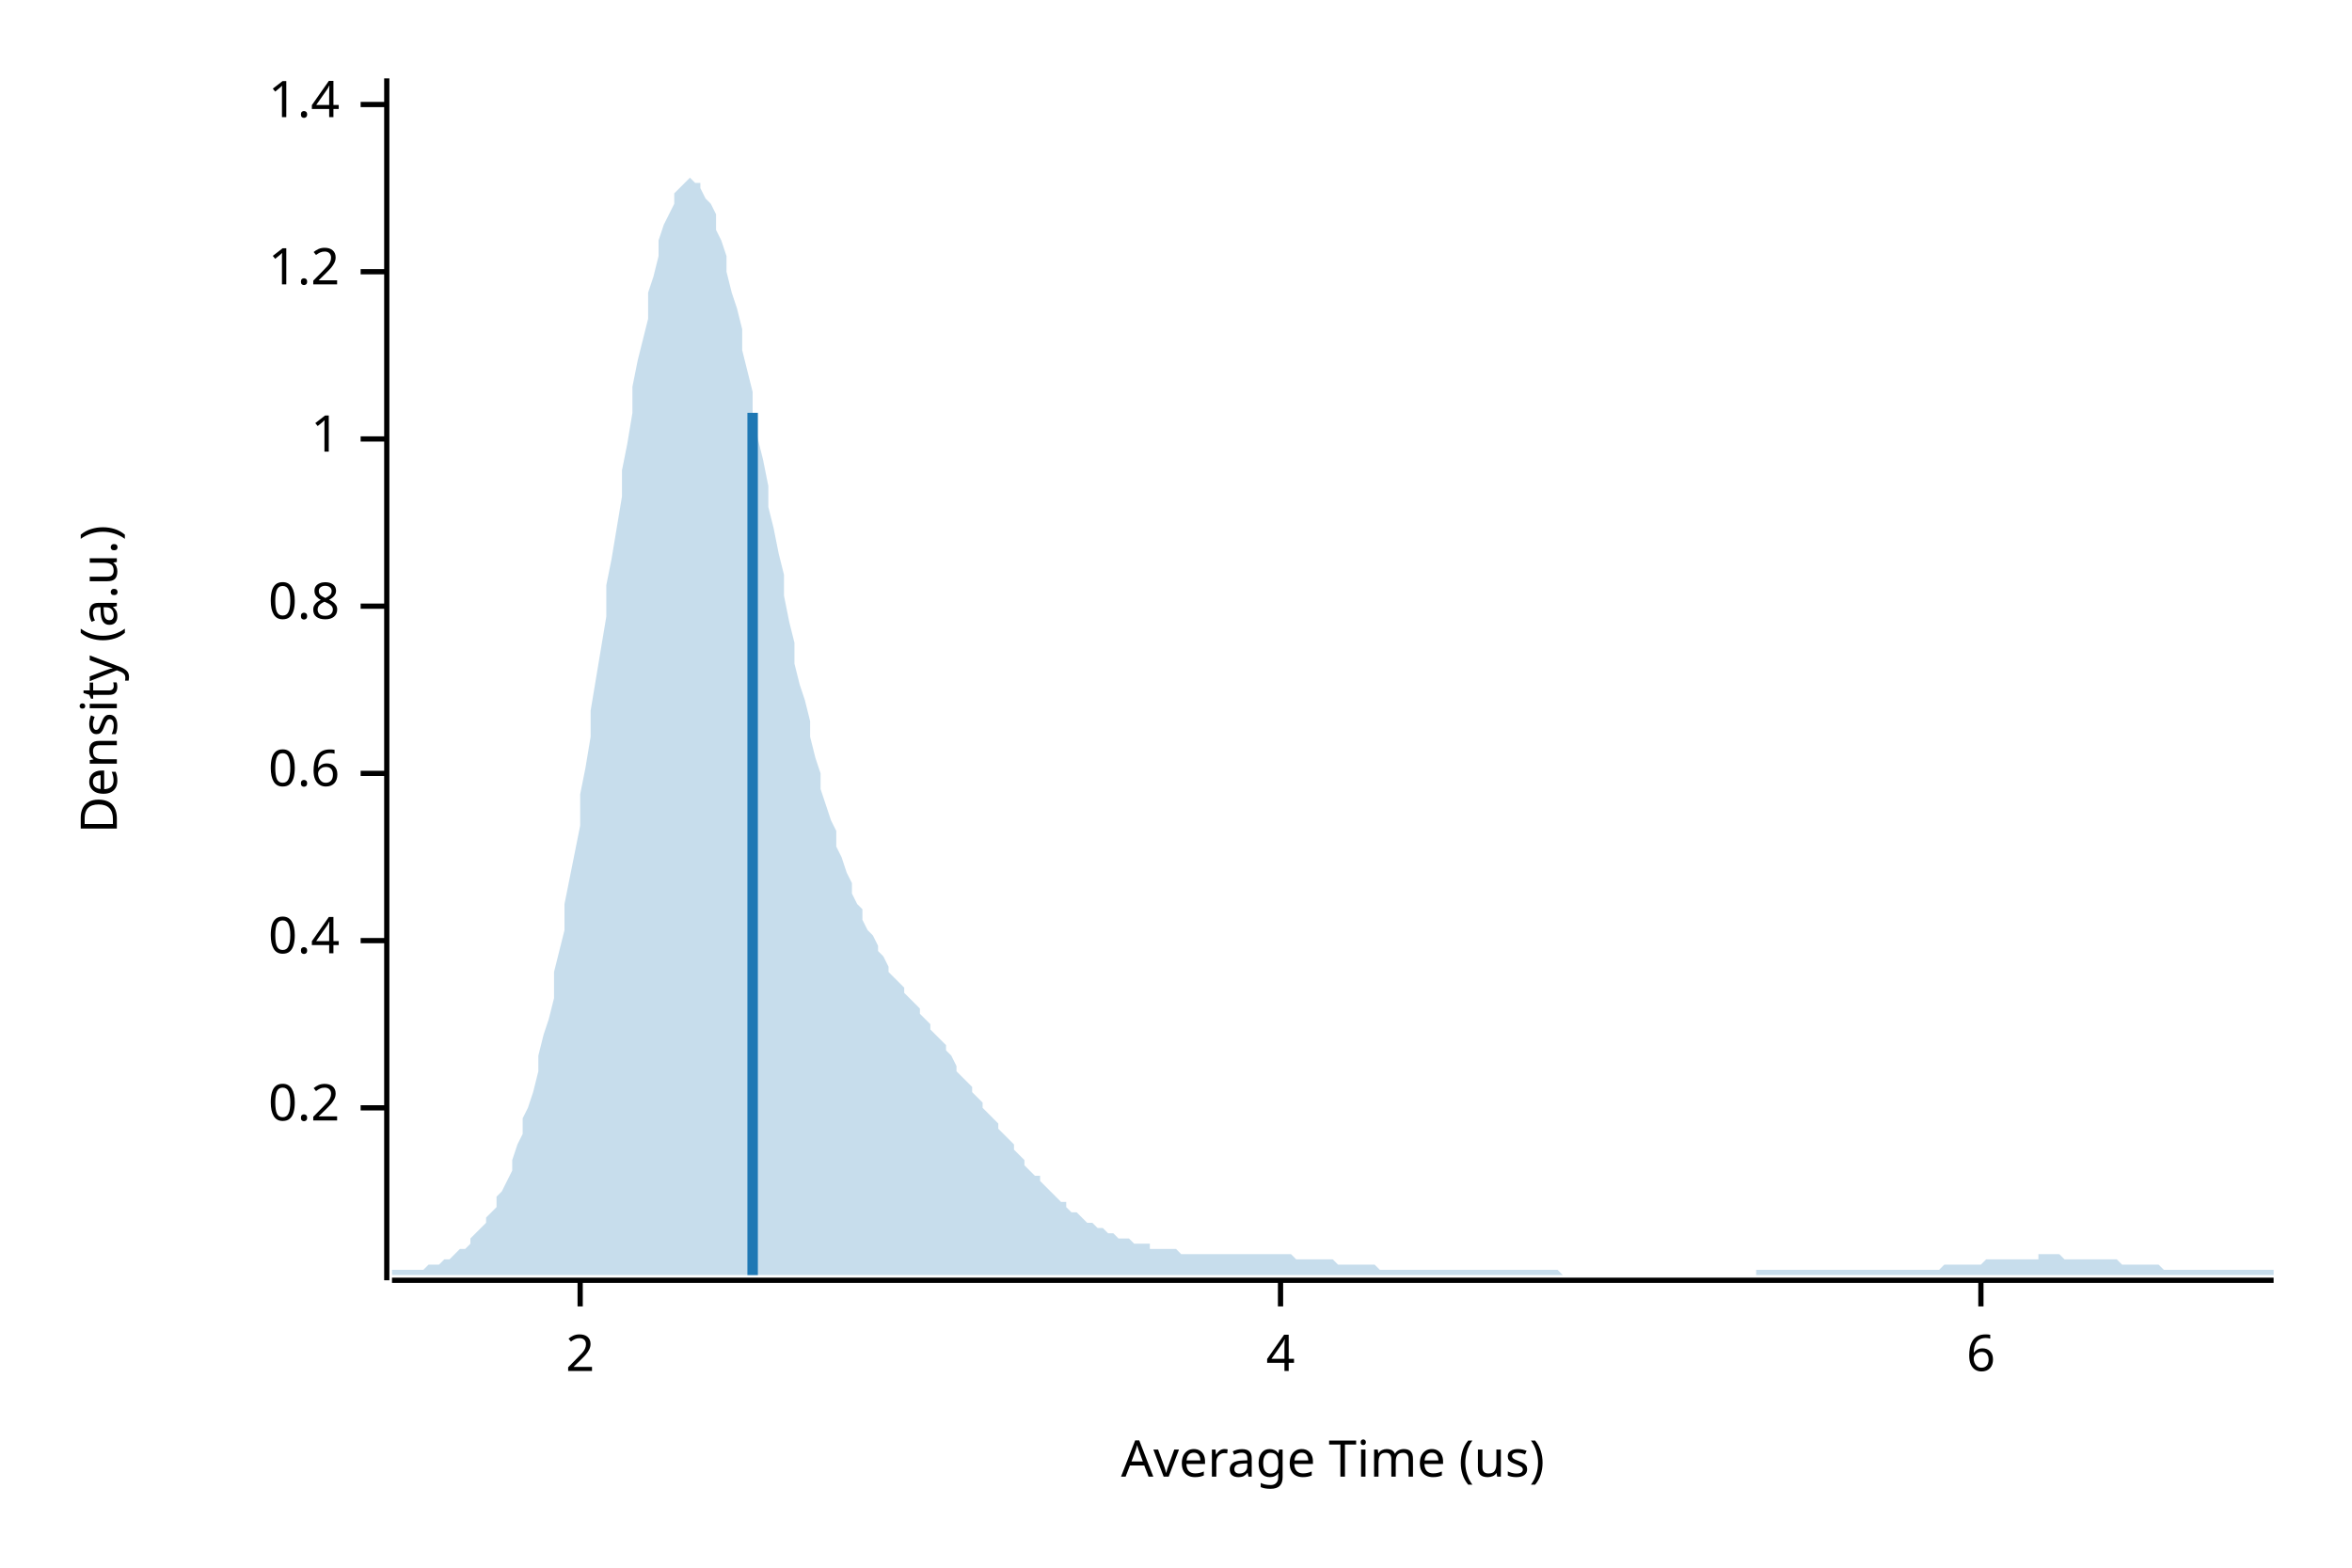
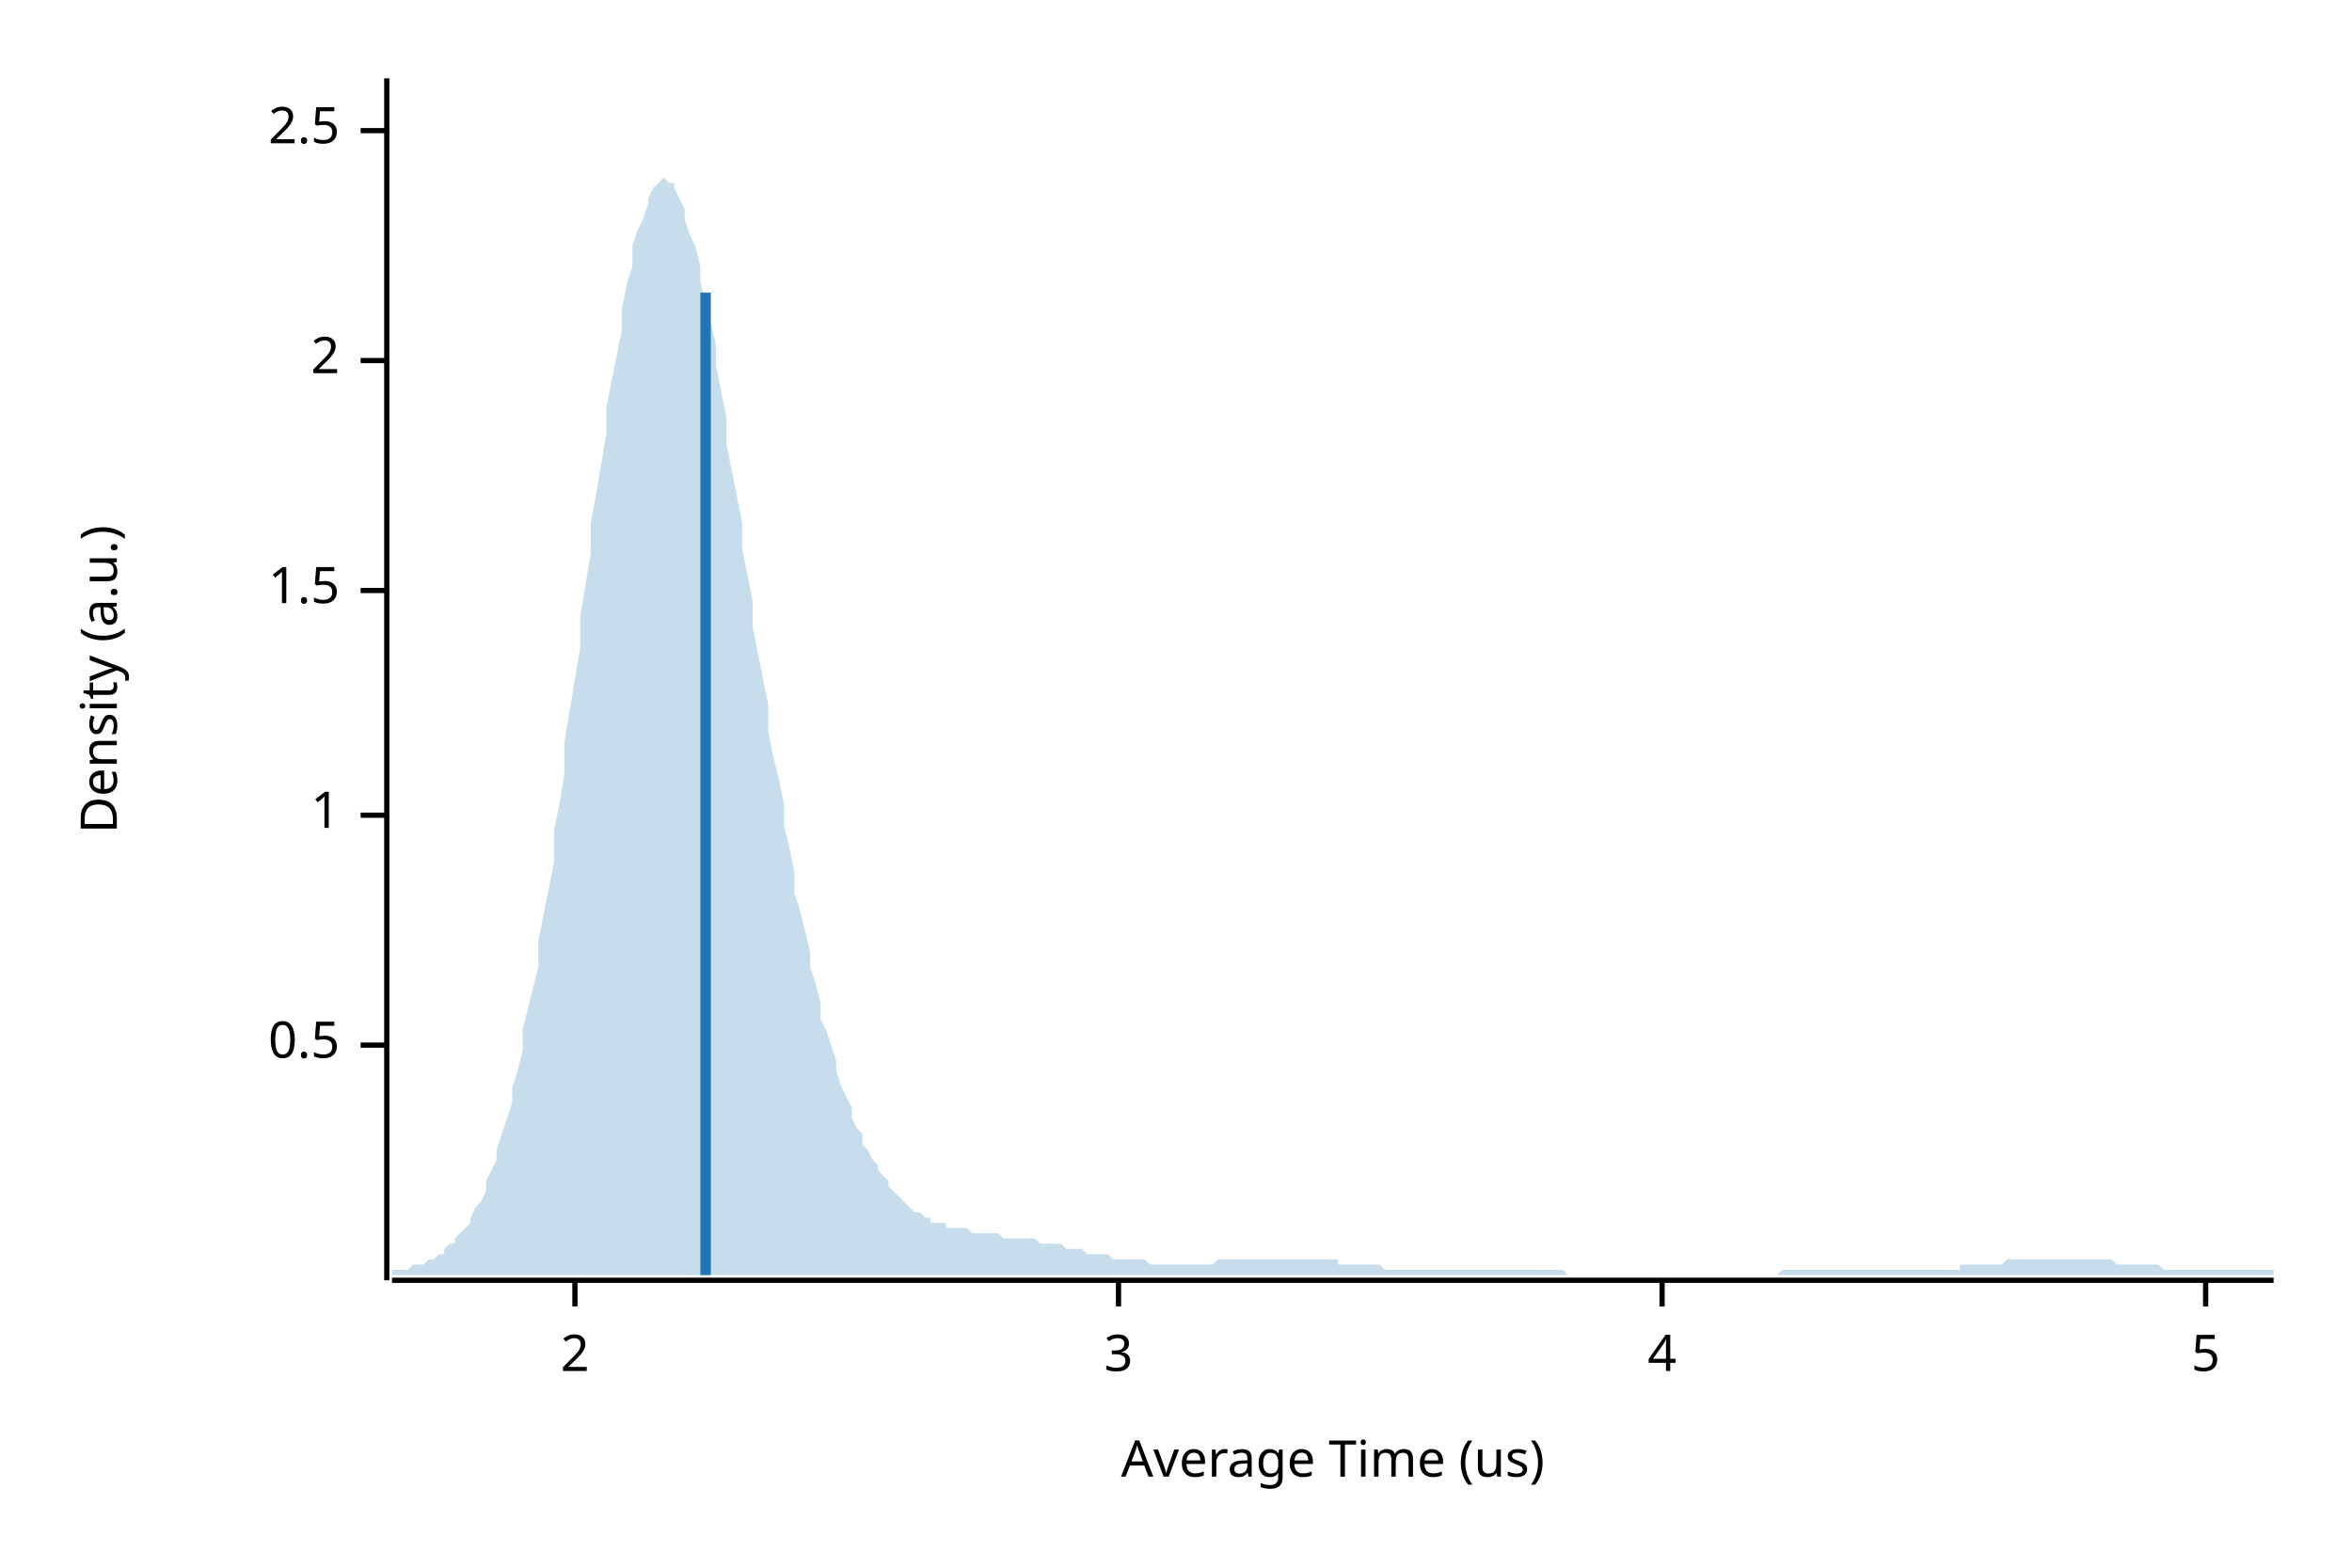
<svg xmlns="http://www.w3.org/2000/svg" width="450" height="300" viewBox="0 0 450 300">
  <text x="15" y="130" dy="0.76em" text-anchor="middle" font-family="sans-serif" font-size="9.677" opacity="1" fill="#000000" transform="rotate(270, 15, 130)">
Density (a.u.)
</text>
  <text x="255" y="285" dy="-0.5ex" text-anchor="middle" font-family="sans-serif" font-size="9.677" opacity="1" fill="#000000">
Average Time (us)
</text>
  <polyline fill="none" opacity="1" stroke="#000000" stroke-width="1" points="74,15 74,245 " />
-   <text x="65" y="212" dy="0.5ex" text-anchor="end" font-family="sans-serif" font-size="9.677" opacity="1" fill="#000000">
- 0.2
+   <text x="65" y="200" dy="0.5ex" text-anchor="end" font-family="sans-serif" font-size="9.677" opacity="1" fill="#000000">
+ 0.5
</text>
-   <polyline fill="none" opacity="1" stroke="#000000" stroke-width="1" points="69,212 74,212 " />
-   <text x="65" y="180" dy="0.5ex" text-anchor="end" font-family="sans-serif" font-size="9.677" opacity="1" fill="#000000">
- 0.4
- </text>
-   <polyline fill="none" opacity="1" stroke="#000000" stroke-width="1" points="69,180 74,180 " />
-   <text x="65" y="148" dy="0.5ex" text-anchor="end" font-family="sans-serif" font-size="9.677" opacity="1" fill="#000000">
- 0.6
- </text>
-   <polyline fill="none" opacity="1" stroke="#000000" stroke-width="1" points="69,148 74,148 " />
-   <text x="65" y="116" dy="0.5ex" text-anchor="end" font-family="sans-serif" font-size="9.677" opacity="1" fill="#000000">
- 0.8
- </text>
-   <polyline fill="none" opacity="1" stroke="#000000" stroke-width="1" points="69,116 74,116 " />
-   <text x="65" y="84" dy="0.5ex" text-anchor="end" font-family="sans-serif" font-size="9.677" opacity="1" fill="#000000">
+   <polyline fill="none" opacity="1" stroke="#000000" stroke-width="1" points="69,200 74,200 " />
+   <text x="65" y="156" dy="0.5ex" text-anchor="end" font-family="sans-serif" font-size="9.677" opacity="1" fill="#000000">
1
</text>
-   <polyline fill="none" opacity="1" stroke="#000000" stroke-width="1" points="69,84 74,84 " />
-   <text x="65" y="52" dy="0.5ex" text-anchor="end" font-family="sans-serif" font-size="9.677" opacity="1" fill="#000000">
- 1.2
+   <polyline fill="none" opacity="1" stroke="#000000" stroke-width="1" points="69,156 74,156 " />
+   <text x="65" y="113" dy="0.5ex" text-anchor="end" font-family="sans-serif" font-size="9.677" opacity="1" fill="#000000">
+ 1.5
</text>
-   <polyline fill="none" opacity="1" stroke="#000000" stroke-width="1" points="69,52 74,52 " />
-   <text x="65" y="20" dy="0.5ex" text-anchor="end" font-family="sans-serif" font-size="9.677" opacity="1" fill="#000000">
- 1.4
- </text>
-   <polyline fill="none" opacity="1" stroke="#000000" stroke-width="1" points="69,20 74,20 " />
-   <polyline fill="none" opacity="1" stroke="#000000" stroke-width="1" points="75,245 435,245 " />
-   <text x="111" y="255" dy="0.76em" text-anchor="middle" font-family="sans-serif" font-size="9.677" opacity="1" fill="#000000">
+   <polyline fill="none" opacity="1" stroke="#000000" stroke-width="1" points="69,113 74,113 " />
+   <text x="65" y="69" dy="0.5ex" text-anchor="end" font-family="sans-serif" font-size="9.677" opacity="1" fill="#000000">
2
</text>
-   <polyline fill="none" opacity="1" stroke="#000000" stroke-width="1" points="111,245 111,250 " />
-   <text x="245" y="255" dy="0.76em" text-anchor="middle" font-family="sans-serif" font-size="9.677" opacity="1" fill="#000000">
+   <polyline fill="none" opacity="1" stroke="#000000" stroke-width="1" points="69,69 74,69 " />
+   <text x="65" y="25" dy="0.5ex" text-anchor="end" font-family="sans-serif" font-size="9.677" opacity="1" fill="#000000">
+ 2.5
+ </text>
+   <polyline fill="none" opacity="1" stroke="#000000" stroke-width="1" points="69,25 74,25 " />
+   <polyline fill="none" opacity="1" stroke="#000000" stroke-width="1" points="75,245 435,245 " />
+   <text x="110" y="255" dy="0.76em" text-anchor="middle" font-family="sans-serif" font-size="9.677" opacity="1" fill="#000000">
+ 2
+ </text>
+   <polyline fill="none" opacity="1" stroke="#000000" stroke-width="1" points="110,245 110,250 " />
+   <text x="214" y="255" dy="0.76em" text-anchor="middle" font-family="sans-serif" font-size="9.677" opacity="1" fill="#000000">
+ 3
+ </text>
+   <polyline fill="none" opacity="1" stroke="#000000" stroke-width="1" points="214,245 214,250 " />
+   <text x="318" y="255" dy="0.76em" text-anchor="middle" font-family="sans-serif" font-size="9.677" opacity="1" fill="#000000">
4
</text>
-   <polyline fill="none" opacity="1" stroke="#000000" stroke-width="1" points="245,245 245,250 " />
-   <text x="379" y="255" dy="0.76em" text-anchor="middle" font-family="sans-serif" font-size="9.677" opacity="1" fill="#000000">
- 6
+   <polyline fill="none" opacity="1" stroke="#000000" stroke-width="1" points="318,245 318,250 " />
+   <text x="422" y="255" dy="0.76em" text-anchor="middle" font-family="sans-serif" font-size="9.677" opacity="1" fill="#000000">
+ 5
</text>
-   <polyline fill="none" opacity="1" stroke="#000000" stroke-width="1" points="379,245 379,250 " />
-   <polygon opacity="0.25" fill="#1F78B4" points="75,243 75,243 76,243 77,243 77,243 78,243 79,243 80,243 80,243 81,243 82,242 82,242 83,242 84,242 85,241 85,241 86,241 87,240 87,240 88,239 89,239 90,238 90,237 91,236 92,235 93,234 93,233 94,232 95,231 95,229 96,228 97,226 98,224 98,222 99,219 100,217 100,214 101,212 102,209 103,205 103,202 104,198 105,195 106,191 106,186 107,182 108,178 108,173 109,168 110,163 111,158 111,152 112,147 113,141 113,136 114,130 115,124 116,118 116,112 117,107 118,101 119,95 119,90 120,85 121,79 121,74 122,69 123,65 124,61 124,56 125,53 126,49 126,46 127,43 128,41 129,39 129,37 130,36 131,35 131,35 132,34 133,35 134,35 134,36 135,38 136,39 137,41 137,44 138,46 139,49 139,52 140,56 141,59 142,63 142,67 143,71 144,75 144,79 145,84 146,88 147,93 147,97 148,101 149,106 150,110 150,114 151,119 152,123 152,127 153,131 154,134 155,138 155,141 156,145 157,148 157,151 158,154 159,157 160,159 160,162 161,164 162,167 163,169 163,171 164,173 165,174 165,176 166,178 167,179 168,181 168,182 169,183 170,185 170,186 171,187 172,188 173,189 173,190 174,191 175,192 176,193 176,194 177,195 178,196 178,197 179,198 180,199 181,200 181,201 182,202 183,204 183,205 184,206 185,207 186,208 186,209 187,210 188,211 188,212 189,213 190,214 191,215 191,216 192,217 193,218 194,219 194,220 195,221 196,222 196,223 197,224 198,225 199,225 199,226 200,227 201,228 201,228 202,229 203,230 204,230 204,231 205,232 206,232 207,233 207,233 208,234 209,234 209,234 210,235 211,235 212,236 212,236 213,236 214,237 214,237 215,237 216,237 217,238 217,238 218,238 219,238 220,238 220,239 221,239 222,239 222,239 223,239 224,239 225,239 225,239 226,240 227,240 227,240 228,240 229,240 230,240 230,240 231,240 232,240 232,240 233,240 234,240 235,240 235,240 236,240 237,240 238,240 238,240 239,240 240,240 240,240 241,240 242,240 243,240 243,240 244,240 245,240 245,240 246,240 247,240 248,241 248,241 249,241 250,241 251,241 251,241 252,241 253,241 253,241 254,241 255,241 256,242 256,242 257,242 258,242 258,242 259,242 260,242 261,242 261,242 262,242 263,242 264,243 264,243 265,243 266,243 266,243 267,243 268,243 269,243 269,243 270,243 271,243 271,243 272,243 273,243 274,243 274,243 275,243 276,243 277,243 277,243 278,243 279,243 279,243 280,243 281,243 282,243 282,243 283,243 284,243 284,243 285,243 286,243 287,243 287,243 288,243 289,243 289,243 290,243 291,243 292,243 292,243 293,243 294,243 295,243 295,243 296,243 297,243 297,243 298,243 299,244 300,244 300,244 301,244 302,244 302,244 303,244 304,244 305,244 305,244 306,244 307,244 308,244 308,244 309,244 310,244 310,244 311,244 312,244 313,244 313,244 314,244 315,244 315,244 316,244 317,244 318,244 318,244 319,244 320,244 321,244 321,244 322,244 323,244 323,244 324,244 325,244 326,244 326,244 327,244 328,244 328,244 329,244 330,244 331,244 331,244 332,244 333,244 333,244 334,244 335,244 336,244 336,243 337,243 338,243 339,243 339,243 340,243 341,243 341,243 342,243 343,243 344,243 344,243 345,243 346,243 346,243 347,243 348,243 349,243 349,243 350,243 351,243 352,243 352,243 353,243 354,243 354,243 355,243 356,243 357,243 357,243 358,243 359,243 359,243 360,243 361,243 362,243 362,243 363,243 364,243 365,243 365,243 366,243 367,243 367,243 368,243 369,243 370,243 370,243 371,243 372,242 372,242 373,242 374,242 375,242 375,242 376,242 377,242 378,242 378,242 379,242 380,241 380,241 381,241 382,241 383,241 383,241 384,241 385,241 385,241 386,241 387,241 388,241 388,241 389,241 390,241 390,240 391,240 392,240 393,240 393,240 394,240 395,241 396,241 396,241 397,241 398,241 398,241 399,241 400,241 401,241 401,241 402,241 403,241 403,241 404,241 405,241 406,242 406,242 407,242 408,242 409,242 409,242 410,242 411,242 411,242 412,242 413,242 414,243 414,243 415,243 416,243 416,243 417,243 418,243 419,243 419,243 420,243 421,243 422,243 422,243 423,243 424,243 424,243 425,243 426,243 427,243 427,243 428,243 429,243 429,243 430,243 431,243 432,243 432,243 433,243 434,243 435,243 435,244 75,244 " />
-   <polyline fill="none" opacity="1" stroke="#1F78B4" stroke-width="2" points="144,244 144,79 " />
+   <polyline fill="none" opacity="1" stroke="#000000" stroke-width="1" points="422,245 422,250 " />
+   <polygon opacity="0.25" fill="#1F78B4" points="75,243 75,243 76,243 77,243 77,243 78,243 79,242 80,242 80,242 81,242 82,241 82,241 83,241 84,240 85,240 85,239 86,238 87,238 87,237 88,236 89,235 90,234 90,233 91,231 92,230 93,228 93,226 94,224 95,222 95,220 96,217 97,214 98,211 98,208 99,205 100,201 100,197 101,193 102,189 103,185 103,180 104,175 105,170 106,165 106,159 107,154 108,148 108,142 109,136 110,130 111,124 111,118 112,112 113,106 113,100 114,95 115,89 116,83 116,78 117,73 118,68 119,63 119,59 120,54 121,51 121,47 122,44 123,42 124,39 124,38 125,36 126,35 126,35 127,34 128,35 129,35 129,36 130,38 131,40 131,42 132,45 133,47 134,51 134,54 135,58 136,62 137,66 137,70 138,75 139,80 139,85 140,90 141,95 142,100 142,105 143,110 144,115 144,120 145,125 146,130 147,135 147,140 148,145 149,149 150,154 150,158 151,162 152,167 152,171 153,174 154,178 155,182 155,185 156,188 157,192 157,195 158,197 159,200 160,203 160,205 161,208 162,210 163,212 163,214 164,216 165,217 165,219 166,220 167,222 168,223 168,224 169,225 170,226 170,227 171,228 172,229 173,230 173,230 174,231 175,232 176,232 176,232 177,233 178,233 178,234 179,234 180,234 181,234 181,235 182,235 183,235 183,235 184,235 185,235 186,236 186,236 187,236 188,236 188,236 189,236 190,236 191,236 191,236 192,237 193,237 194,237 194,237 195,237 196,237 196,237 197,237 198,237 199,238 199,238 200,238 201,238 201,238 202,238 203,238 204,239 204,239 205,239 206,239 207,239 207,239 208,240 209,240 209,240 210,240 211,240 212,240 212,240 213,241 214,241 214,241 215,241 216,241 217,241 217,241 218,241 219,241 220,242 220,242 221,242 222,242 222,242 223,242 224,242 225,242 225,242 226,242 227,242 227,242 228,242 229,242 230,242 230,242 231,242 232,242 232,242 233,241 234,241 235,241 235,241 236,241 237,241 238,241 238,241 239,241 240,241 240,241 241,241 242,241 243,241 243,241 244,241 245,241 245,241 246,241 247,241 248,241 248,241 249,241 250,241 251,241 251,241 252,241 253,241 253,241 254,241 255,241 256,241 256,242 257,242 258,242 258,242 259,242 260,242 261,242 261,242 262,242 263,242 264,242 264,242 265,243 266,243 266,243 267,243 268,243 269,243 269,243 270,243 271,243 271,243 272,243 273,243 274,243 274,243 275,243 276,243 277,243 277,243 278,243 279,243 279,243 280,243 281,243 282,243 282,243 283,243 284,243 284,243 285,243 286,243 287,243 287,243 288,243 289,243 289,243 290,243 291,243 292,243 292,243 293,243 294,243 295,243 295,243 296,243 297,243 297,243 298,243 299,243 300,244 300,244 301,244 302,244 302,244 303,244 304,244 305,244 305,244 306,244 307,244 308,244 308,244 309,244 310,244 310,244 311,244 312,244 313,244 313,244 314,244 315,244 315,244 316,244 317,244 318,244 318,244 319,244 320,244 321,244 321,244 322,244 323,244 323,244 324,244 325,244 326,244 326,244 327,244 328,244 328,244 329,244 330,244 331,244 331,244 332,244 333,244 333,244 334,244 335,244 336,244 336,244 337,244 338,244 339,244 339,244 340,244 341,243 341,243 342,243 343,243 344,243 344,243 345,243 346,243 346,243 347,243 348,243 349,243 349,243 350,243 351,243 352,243 352,243 353,243 354,243 354,243 355,243 356,243 357,243 357,243 358,243 359,243 359,243 360,243 361,243 362,243 362,243 363,243 364,243 365,243 365,243 366,243 367,243 367,243 368,243 369,243 370,243 370,243 371,243 372,243 372,243 373,243 374,243 375,243 375,242 376,242 377,242 378,242 378,242 379,242 380,242 380,242 381,242 382,242 383,242 383,242 384,241 385,241 385,241 386,241 387,241 388,241 388,241 389,241 390,241 390,241 391,241 392,241 393,241 393,241 394,241 395,241 396,241 396,241 397,241 398,241 398,241 399,241 400,241 401,241 401,241 402,241 403,241 403,241 404,241 405,242 406,242 406,242 407,242 408,242 409,242 409,242 410,242 411,242 411,242 412,242 413,242 414,243 414,243 415,243 416,243 416,243 417,243 418,243 419,243 419,243 420,243 421,243 422,243 422,243 423,243 424,243 424,243 425,243 426,243 427,243 427,243 428,243 429,243 429,243 430,243 431,243 432,243 432,243 433,243 434,243 435,243 435,244 75,244 " />
+   <polyline fill="none" opacity="1" stroke="#1F78B4" stroke-width="2" points="135,244 135,56 " />
</svg>
